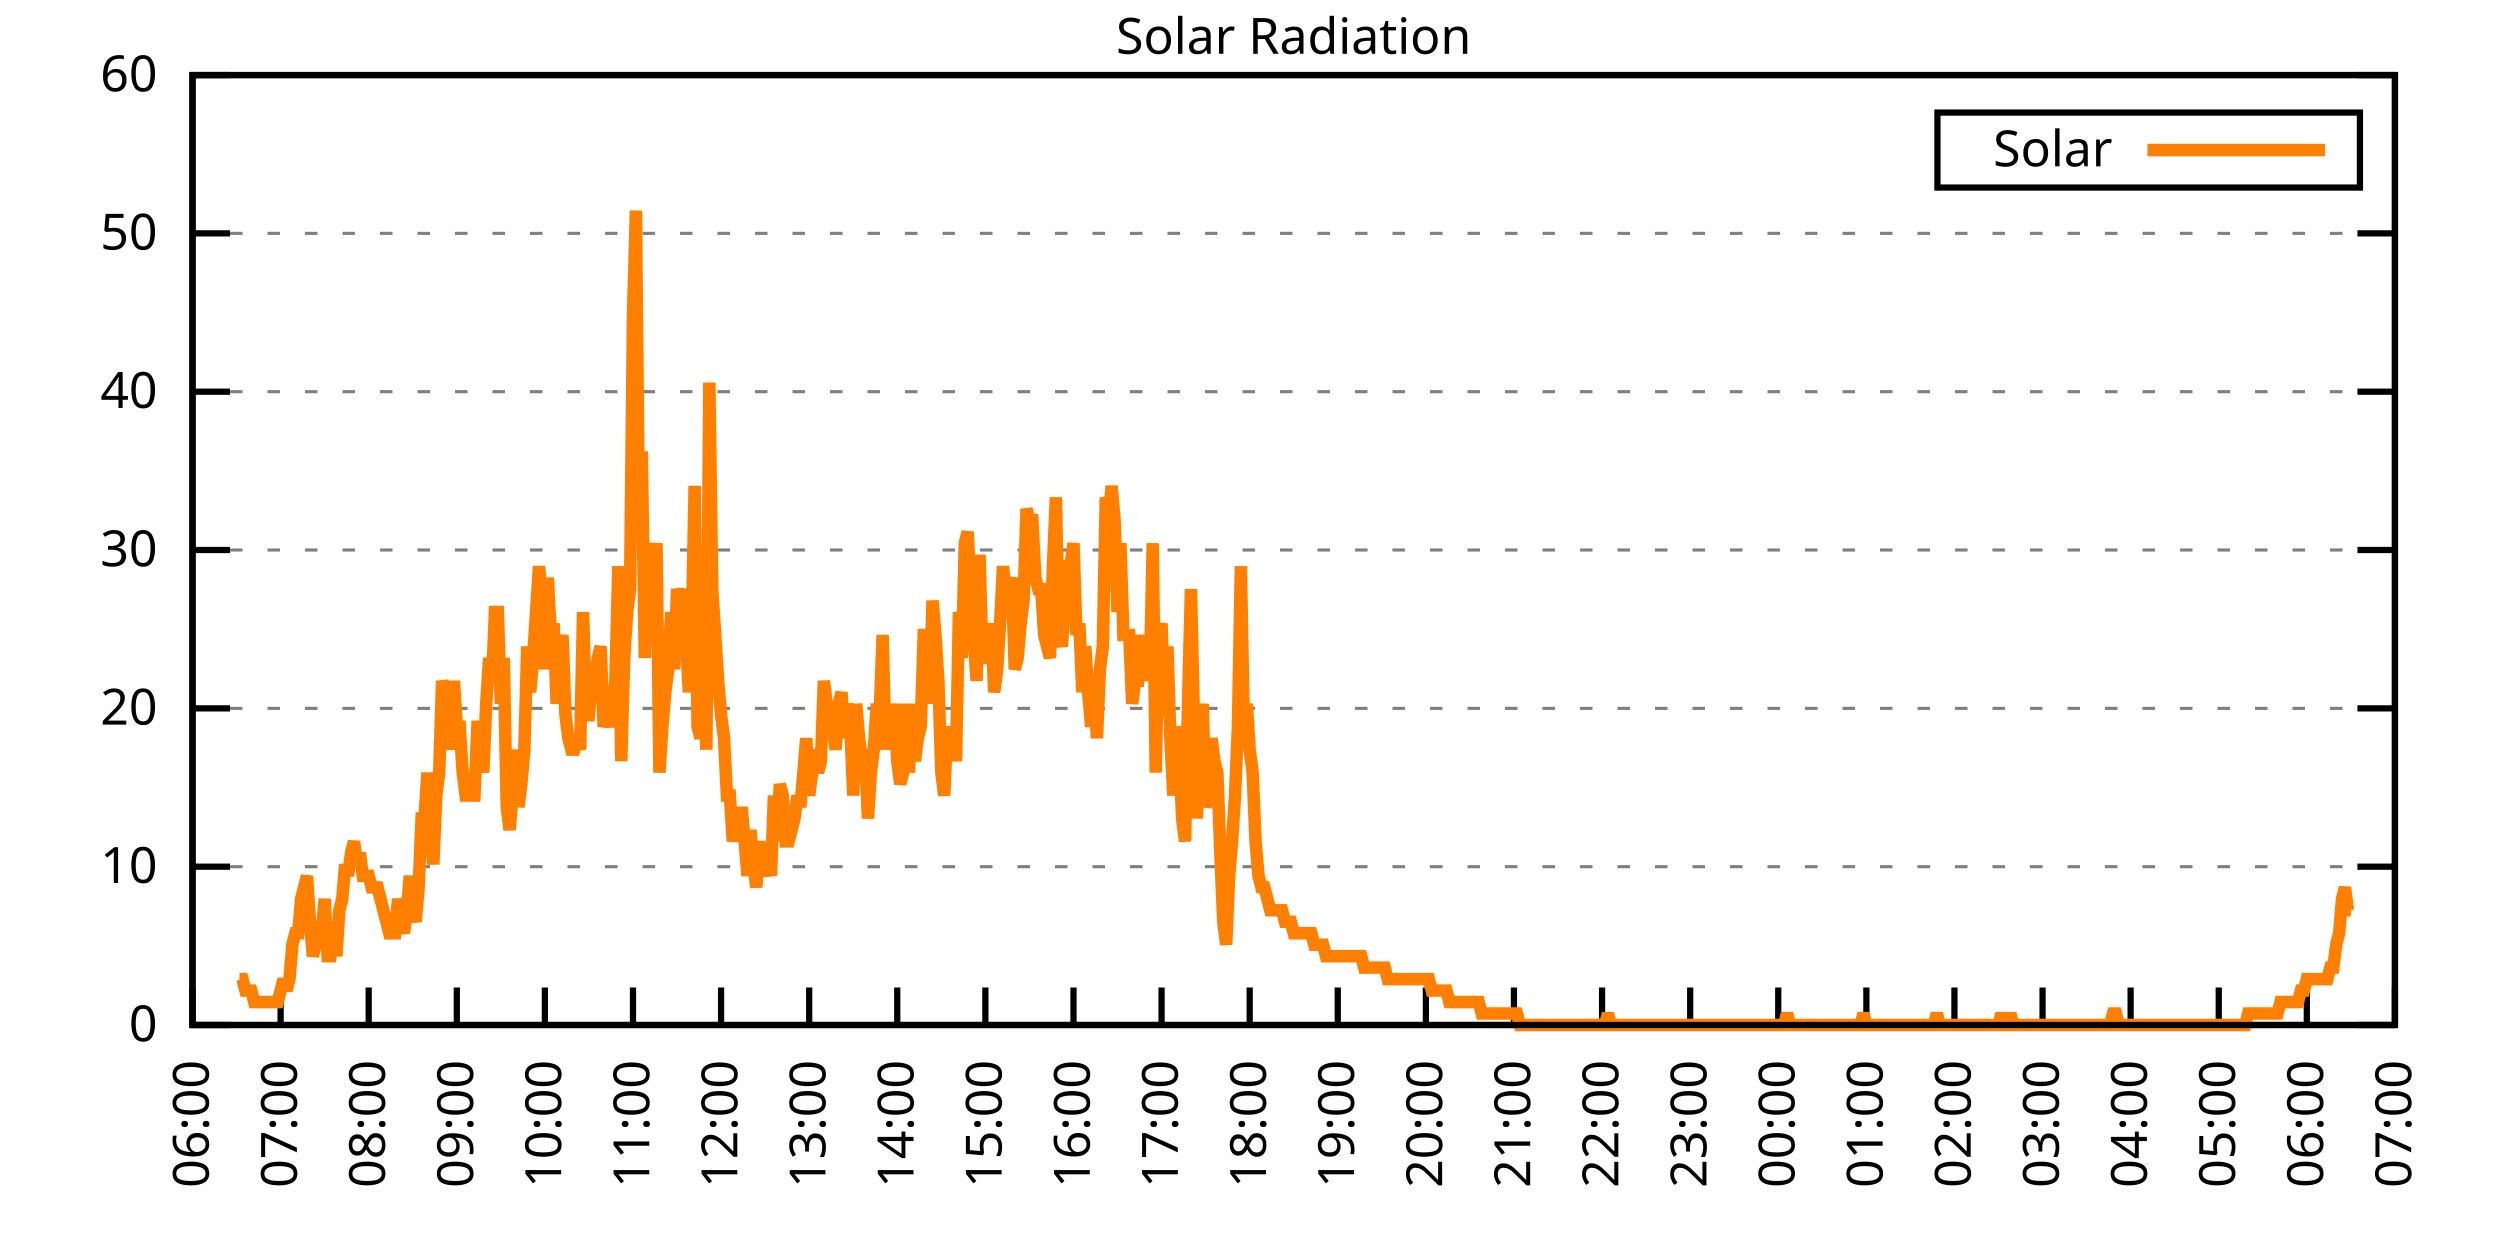
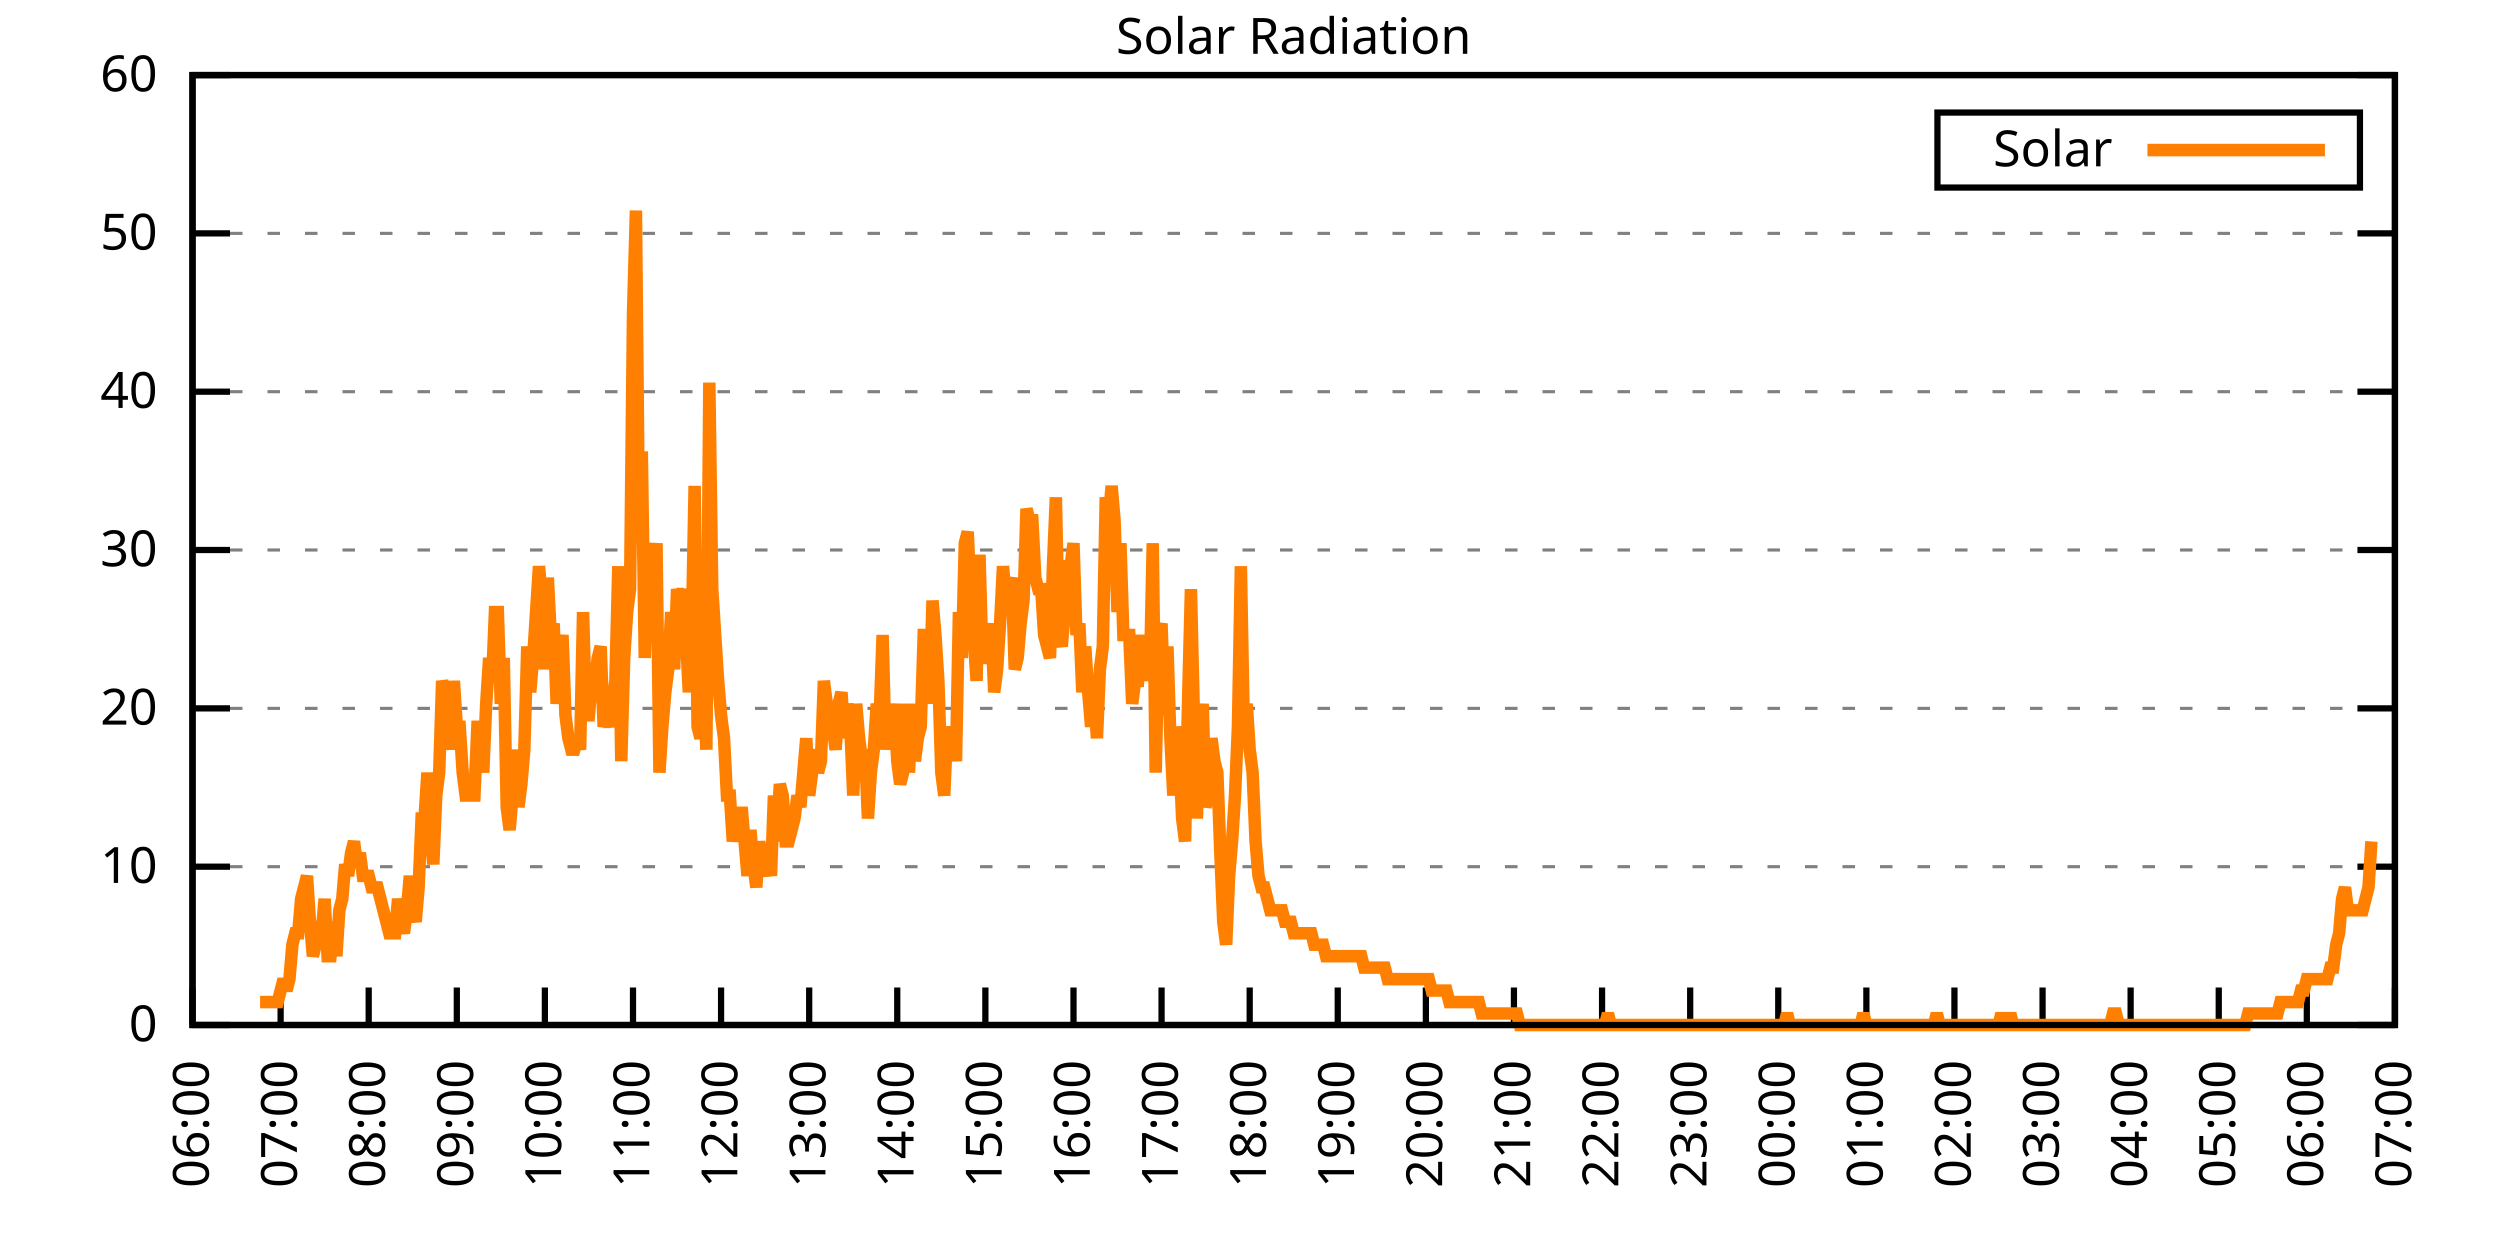
<svg xmlns="http://www.w3.org/2000/svg" xmlns:xlink="http://www.w3.org/1999/xlink" width="400" height="200" viewBox="0 0 400 200">
  <g id="gnuplot_canvas">
    <rect x="0" y="0" width="400" height="200" fill="none" />
    <defs>
      <circle id="gpDot" r="0.5" stroke-width="0.5" stroke="currentColor" />
      <path id="gpPt0" stroke-width="0.333" stroke="currentColor" d="M-1,0 h2 M0,-1 v2" />
      <path id="gpPt1" stroke-width="0.333" stroke="currentColor" d="M-1,-1 L1,1 M1,-1 L-1,1" />
      <path id="gpPt2" stroke-width="0.333" stroke="currentColor" d="M-1,0 L1,0 M0,-1 L0,1 M-1,-1 L1,1 M-1,1 L1,-1" />
      <rect id="gpPt3" stroke-width="0.333" stroke="currentColor" x="-1" y="-1" width="2" height="2" />
      <rect id="gpPt4" stroke-width="0.333" stroke="currentColor" fill="currentColor" x="-1" y="-1" width="2" height="2" />
      <circle id="gpPt5" stroke-width="0.333" stroke="currentColor" cx="0" cy="0" r="1" />
      <use xlink:href="#gpPt5" id="gpPt6" fill="currentColor" stroke="none" />
      <path id="gpPt7" stroke-width="0.333" stroke="currentColor" d="M0,-1.33 L-1.33,0.67 L1.33,0.67 z" />
      <use xlink:href="#gpPt7" id="gpPt8" fill="currentColor" stroke="none" />
      <use xlink:href="#gpPt7" id="gpPt9" stroke="currentColor" transform="rotate(180)" />
      <use xlink:href="#gpPt9" id="gpPt10" fill="currentColor" stroke="none" />
      <use xlink:href="#gpPt3" id="gpPt11" stroke="currentColor" transform="rotate(45)" />
      <use xlink:href="#gpPt11" id="gpPt12" fill="currentColor" stroke="none" />
      <path id="gpPt13" stroke-width="0.333" stroke="currentColor" d="M0,1.330 L1.265,0.411 L0.782,-1.067 L-0.782,-1.076 L-1.265,0.411 z" />
      <use xlink:href="#gpPt13" id="gpPt14" fill="currentColor" stroke="none" />
      <filter id="textbox" filterUnits="objectBoundingBox" x="0" y="0" height="1" width="1">
        <feFlood flood-color="white" flood-opacity="1" result="bgnd" />
        <feComposite in="SourceGraphic" in2="bgnd" operator="atop" />
      </filter>
      <filter id="greybox" filterUnits="objectBoundingBox" x="0" y="0" height="1" width="1">
        <feFlood flood-color="lightgrey" flood-opacity="1" result="grey" />
        <feComposite in="SourceGraphic" in2="grey" operator="atop" />
      </filter>
    </defs>
    <g fill="none" color="white" stroke="currentColor" stroke-width="1.00" stroke-linecap="butt" stroke-linejoin="miter">
</g>
    <g fill="none" color="black" stroke="currentColor" stroke-width="1.00" stroke-linecap="butt" stroke-linejoin="miter">
      <g stroke="none" shape-rendering="crispEdges">
        <polygon fill="rgb(255, 255, 255)" points="30.80,164.00 383.18,164.00 383.18,12.02 30.80,12.02 " />
      </g>
    </g>
    <g fill="none" color="black" stroke="currentColor" stroke-width="1.00" stroke-linecap="butt" stroke-linejoin="miter">
</g>
    <g fill="none" color="black" stroke="black" stroke-width="0.50" stroke-linecap="butt" stroke-linejoin="miter">
</g>
    <g fill="none" color="gray" stroke="currentColor" stroke-width="0.50" stroke-linecap="butt" stroke-linejoin="miter">
      <path stroke="gray" stroke-dasharray="2,4" class="gridline" d="M30.80,164.00 L383.19,164.00  " />
    </g>
    <g fill="none" color="gray" stroke="gray" stroke-width="1.00" stroke-linecap="butt" stroke-linejoin="miter">
</g>
    <g fill="none" color="black" stroke="currentColor" stroke-width="1.00" stroke-linecap="butt" stroke-linejoin="miter">
      <path stroke="black" d="M30.80,164.00 L36.80,164.00 M383.19,164.00 L377.19,164.00  " />
      <g transform="translate(25.20,166.60)" stroke="none" fill="black" font-family="Sans" font-size="8.00" text-anchor="end">
        <text>
          <tspan font-family="Sans"> 0</tspan>
        </text>
      </g>
    </g>
    <g fill="none" color="black" stroke="currentColor" stroke-width="1.00" stroke-linecap="butt" stroke-linejoin="miter">
</g>
    <g fill="none" color="black" stroke="black" stroke-width="0.50" stroke-linecap="butt" stroke-linejoin="miter">
</g>
    <g fill="none" color="gray" stroke="currentColor" stroke-width="0.50" stroke-linecap="butt" stroke-linejoin="miter">
      <path stroke="gray" stroke-dasharray="2,4" class="gridline" d="M30.80,138.67 L383.19,138.67  " />
    </g>
    <g fill="none" color="gray" stroke="gray" stroke-width="1.00" stroke-linecap="butt" stroke-linejoin="miter">
</g>
    <g fill="none" color="black" stroke="currentColor" stroke-width="1.00" stroke-linecap="butt" stroke-linejoin="miter">
      <path stroke="black" d="M30.80,138.67 L36.80,138.67 M383.19,138.67 L377.19,138.67  " />
      <g transform="translate(25.20,141.27)" stroke="none" fill="black" font-family="Sans" font-size="8.00" text-anchor="end">
        <text>
          <tspan font-family="Sans"> 10</tspan>
        </text>
      </g>
    </g>
    <g fill="none" color="black" stroke="currentColor" stroke-width="1.00" stroke-linecap="butt" stroke-linejoin="miter">
</g>
    <g fill="none" color="black" stroke="black" stroke-width="0.50" stroke-linecap="butt" stroke-linejoin="miter">
</g>
    <g fill="none" color="gray" stroke="currentColor" stroke-width="0.50" stroke-linecap="butt" stroke-linejoin="miter">
      <path stroke="gray" stroke-dasharray="2,4" class="gridline" d="M30.80,113.34 L383.19,113.34  " />
    </g>
    <g fill="none" color="gray" stroke="gray" stroke-width="1.00" stroke-linecap="butt" stroke-linejoin="miter">
</g>
    <g fill="none" color="black" stroke="currentColor" stroke-width="1.00" stroke-linecap="butt" stroke-linejoin="miter">
      <path stroke="black" d="M30.80,113.34 L36.80,113.34 M383.19,113.34 L377.19,113.34  " />
      <g transform="translate(25.20,115.94)" stroke="none" fill="black" font-family="Sans" font-size="8.00" text-anchor="end">
        <text>
          <tspan font-family="Sans"> 20</tspan>
        </text>
      </g>
    </g>
    <g fill="none" color="black" stroke="currentColor" stroke-width="1.00" stroke-linecap="butt" stroke-linejoin="miter">
</g>
    <g fill="none" color="black" stroke="black" stroke-width="0.50" stroke-linecap="butt" stroke-linejoin="miter">
</g>
    <g fill="none" color="gray" stroke="currentColor" stroke-width="0.50" stroke-linecap="butt" stroke-linejoin="miter">
      <path stroke="gray" stroke-dasharray="2,4" class="gridline" d="M30.80,88.00 L383.19,88.00  " />
    </g>
    <g fill="none" color="gray" stroke="gray" stroke-width="1.00" stroke-linecap="butt" stroke-linejoin="miter">
</g>
    <g fill="none" color="black" stroke="currentColor" stroke-width="1.00" stroke-linecap="butt" stroke-linejoin="miter">
      <path stroke="black" d="M30.80,88.00 L36.80,88.00 M383.19,88.00 L377.19,88.00  " />
      <g transform="translate(25.20,90.60)" stroke="none" fill="black" font-family="Sans" font-size="8.00" text-anchor="end">
        <text>
          <tspan font-family="Sans"> 30</tspan>
        </text>
      </g>
    </g>
    <g fill="none" color="black" stroke="currentColor" stroke-width="1.00" stroke-linecap="butt" stroke-linejoin="miter">
</g>
    <g fill="none" color="black" stroke="black" stroke-width="0.50" stroke-linecap="butt" stroke-linejoin="miter">
</g>
    <g fill="none" color="gray" stroke="currentColor" stroke-width="0.50" stroke-linecap="butt" stroke-linejoin="miter">
      <path stroke="gray" stroke-dasharray="2,4" class="gridline" d="M30.80,62.67 L383.19,62.67  " />
    </g>
    <g fill="none" color="gray" stroke="gray" stroke-width="1.00" stroke-linecap="butt" stroke-linejoin="miter">
</g>
    <g fill="none" color="black" stroke="currentColor" stroke-width="1.00" stroke-linecap="butt" stroke-linejoin="miter">
      <path stroke="black" d="M30.80,62.67 L36.80,62.67 M383.19,62.67 L377.19,62.67  " />
      <g transform="translate(25.20,65.27)" stroke="none" fill="black" font-family="Sans" font-size="8.00" text-anchor="end">
        <text>
          <tspan font-family="Sans"> 40</tspan>
        </text>
      </g>
    </g>
    <g fill="none" color="black" stroke="currentColor" stroke-width="1.00" stroke-linecap="butt" stroke-linejoin="miter">
</g>
    <g fill="none" color="black" stroke="black" stroke-width="0.50" stroke-linecap="butt" stroke-linejoin="miter">
</g>
    <g fill="none" color="gray" stroke="currentColor" stroke-width="0.50" stroke-linecap="butt" stroke-linejoin="miter">
      <path stroke="gray" stroke-dasharray="2,4" class="gridline" d="M30.80,37.34 L383.19,37.34  " />
    </g>
    <g fill="none" color="gray" stroke="gray" stroke-width="1.00" stroke-linecap="butt" stroke-linejoin="miter">
</g>
    <g fill="none" color="black" stroke="currentColor" stroke-width="1.00" stroke-linecap="butt" stroke-linejoin="miter">
      <path stroke="black" d="M30.80,37.34 L36.80,37.34 M383.19,37.34 L377.19,37.34  " />
      <g transform="translate(25.20,39.94)" stroke="none" fill="black" font-family="Sans" font-size="8.00" text-anchor="end">
        <text>
          <tspan font-family="Sans"> 50</tspan>
        </text>
      </g>
    </g>
    <g fill="none" color="black" stroke="currentColor" stroke-width="1.00" stroke-linecap="butt" stroke-linejoin="miter">
</g>
    <g fill="none" color="black" stroke="black" stroke-width="0.50" stroke-linecap="butt" stroke-linejoin="miter">
</g>
    <g fill="none" color="gray" stroke="currentColor" stroke-width="0.50" stroke-linecap="butt" stroke-linejoin="miter">
      <path stroke="gray" stroke-dasharray="2,4" class="gridline" d="M30.80,12.01 L383.19,12.01  " />
    </g>
    <g fill="none" color="gray" stroke="gray" stroke-width="1.00" stroke-linecap="butt" stroke-linejoin="miter">
</g>
    <g fill="none" color="black" stroke="currentColor" stroke-width="1.00" stroke-linecap="butt" stroke-linejoin="miter">
      <path stroke="black" d="M30.80,12.01 L36.80,12.01 M383.19,12.01 L377.19,12.01  " />
      <g transform="translate(25.20,14.61)" stroke="none" fill="black" font-family="Sans" font-size="8.00" text-anchor="end">
        <text>
          <tspan font-family="Sans"> 60</tspan>
        </text>
      </g>
    </g>
    <g fill="none" color="black" stroke="currentColor" stroke-width="1.00" stroke-linecap="butt" stroke-linejoin="miter">
      <path stroke="black" d="M30.80,164.00 L30.80,158.00  " />
      <g transform="translate(33.40,169.60) rotate(270.00)" stroke="none" fill="black" font-family="Sans" font-size="8.00" text-anchor="end">
        <text>
          <tspan font-family="Sans">06:00</tspan>
        </text>
      </g>
    </g>
    <g fill="none" color="black" stroke="currentColor" stroke-width="1.00" stroke-linecap="butt" stroke-linejoin="miter">
      <path stroke="black" d="M44.90,164.00 L44.90,158.00  " />
      <g transform="translate(47.50,169.60) rotate(270.00)" stroke="none" fill="black" font-family="Sans" font-size="8.00" text-anchor="end">
        <text>
          <tspan font-family="Sans">07:00</tspan>
        </text>
      </g>
    </g>
    <g fill="none" color="black" stroke="currentColor" stroke-width="1.00" stroke-linecap="butt" stroke-linejoin="miter">
      <path stroke="black" d="M58.99,164.00 L58.99,158.00  " />
      <g transform="translate(61.59,169.60) rotate(270.00)" stroke="none" fill="black" font-family="Sans" font-size="8.00" text-anchor="end">
        <text>
          <tspan font-family="Sans">08:00</tspan>
        </text>
      </g>
    </g>
    <g fill="none" color="black" stroke="currentColor" stroke-width="1.00" stroke-linecap="butt" stroke-linejoin="miter">
      <path stroke="black" d="M73.09,164.00 L73.09,158.00  " />
      <g transform="translate(75.69,169.60) rotate(270.00)" stroke="none" fill="black" font-family="Sans" font-size="8.00" text-anchor="end">
        <text>
          <tspan font-family="Sans">09:00</tspan>
        </text>
      </g>
    </g>
    <g fill="none" color="black" stroke="currentColor" stroke-width="1.00" stroke-linecap="butt" stroke-linejoin="miter">
      <path stroke="black" d="M87.18,164.00 L87.18,158.00  " />
      <g transform="translate(89.78,169.60) rotate(270.00)" stroke="none" fill="black" font-family="Sans" font-size="8.00" text-anchor="end">
        <text>
          <tspan font-family="Sans">10:00</tspan>
        </text>
      </g>
    </g>
    <g fill="none" color="black" stroke="currentColor" stroke-width="1.00" stroke-linecap="butt" stroke-linejoin="miter">
      <path stroke="black" d="M101.28,164.00 L101.28,158.00  " />
      <g transform="translate(103.88,169.60) rotate(270.00)" stroke="none" fill="black" font-family="Sans" font-size="8.00" text-anchor="end">
        <text>
          <tspan font-family="Sans">11:00</tspan>
        </text>
      </g>
    </g>
    <g fill="none" color="black" stroke="currentColor" stroke-width="1.00" stroke-linecap="butt" stroke-linejoin="miter">
      <path stroke="black" d="M115.37,164.00 L115.37,158.00  " />
      <g transform="translate(117.97,169.60) rotate(270.00)" stroke="none" fill="black" font-family="Sans" font-size="8.00" text-anchor="end">
        <text>
          <tspan font-family="Sans">12:00</tspan>
        </text>
      </g>
    </g>
    <g fill="none" color="black" stroke="currentColor" stroke-width="1.00" stroke-linecap="butt" stroke-linejoin="miter">
      <path stroke="black" d="M129.47,164.00 L129.47,158.00  " />
      <g transform="translate(132.07,169.60) rotate(270.00)" stroke="none" fill="black" font-family="Sans" font-size="8.00" text-anchor="end">
        <text>
          <tspan font-family="Sans">13:00</tspan>
        </text>
      </g>
    </g>
    <g fill="none" color="black" stroke="currentColor" stroke-width="1.00" stroke-linecap="butt" stroke-linejoin="miter">
      <path stroke="black" d="M143.56,164.00 L143.56,158.00  " />
      <g transform="translate(146.16,169.60) rotate(270.00)" stroke="none" fill="black" font-family="Sans" font-size="8.00" text-anchor="end">
        <text>
          <tspan font-family="Sans">14:00</tspan>
        </text>
      </g>
    </g>
    <g fill="none" color="black" stroke="currentColor" stroke-width="1.00" stroke-linecap="butt" stroke-linejoin="miter">
      <path stroke="black" d="M157.66,164.00 L157.66,158.00  " />
      <g transform="translate(160.26,169.60) rotate(270.00)" stroke="none" fill="black" font-family="Sans" font-size="8.00" text-anchor="end">
        <text>
          <tspan font-family="Sans">15:00</tspan>
        </text>
      </g>
    </g>
    <g fill="none" color="black" stroke="currentColor" stroke-width="1.00" stroke-linecap="butt" stroke-linejoin="miter">
      <path stroke="black" d="M171.76,164.00 L171.76,158.00  " />
      <g transform="translate(174.36,169.60) rotate(270.00)" stroke="none" fill="black" font-family="Sans" font-size="8.00" text-anchor="end">
        <text>
          <tspan font-family="Sans">16:00</tspan>
        </text>
      </g>
    </g>
    <g fill="none" color="black" stroke="currentColor" stroke-width="1.00" stroke-linecap="butt" stroke-linejoin="miter">
      <path stroke="black" d="M185.85,164.00 L185.85,158.00  " />
      <g transform="translate(188.45,169.60) rotate(270.00)" stroke="none" fill="black" font-family="Sans" font-size="8.00" text-anchor="end">
        <text>
          <tspan font-family="Sans">17:00</tspan>
        </text>
      </g>
    </g>
    <g fill="none" color="black" stroke="currentColor" stroke-width="1.00" stroke-linecap="butt" stroke-linejoin="miter">
      <path stroke="black" d="M199.95,164.00 L199.95,158.00  " />
      <g transform="translate(202.55,169.60) rotate(270.00)" stroke="none" fill="black" font-family="Sans" font-size="8.00" text-anchor="end">
        <text>
          <tspan font-family="Sans">18:00</tspan>
        </text>
      </g>
    </g>
    <g fill="none" color="black" stroke="currentColor" stroke-width="1.00" stroke-linecap="butt" stroke-linejoin="miter">
      <path stroke="black" d="M214.04,164.00 L214.04,158.00  " />
      <g transform="translate(216.64,169.60) rotate(270.00)" stroke="none" fill="black" font-family="Sans" font-size="8.00" text-anchor="end">
        <text>
          <tspan font-family="Sans">19:00</tspan>
        </text>
      </g>
    </g>
    <g fill="none" color="black" stroke="currentColor" stroke-width="1.00" stroke-linecap="butt" stroke-linejoin="miter">
      <path stroke="black" d="M228.14,164.00 L228.14,158.00  " />
      <g transform="translate(230.74,169.60) rotate(270.00)" stroke="none" fill="black" font-family="Sans" font-size="8.00" text-anchor="end">
        <text>
          <tspan font-family="Sans">20:00</tspan>
        </text>
      </g>
    </g>
    <g fill="none" color="black" stroke="currentColor" stroke-width="1.00" stroke-linecap="butt" stroke-linejoin="miter">
      <path stroke="black" d="M242.23,164.00 L242.23,158.00  " />
      <g transform="translate(244.83,169.60) rotate(270.00)" stroke="none" fill="black" font-family="Sans" font-size="8.00" text-anchor="end">
        <text>
          <tspan font-family="Sans">21:00</tspan>
        </text>
      </g>
    </g>
    <g fill="none" color="black" stroke="currentColor" stroke-width="1.00" stroke-linecap="butt" stroke-linejoin="miter">
      <path stroke="black" d="M256.33,164.00 L256.33,158.00  " />
      <g transform="translate(258.93,169.60) rotate(270.00)" stroke="none" fill="black" font-family="Sans" font-size="8.00" text-anchor="end">
        <text>
          <tspan font-family="Sans">22:00</tspan>
        </text>
      </g>
    </g>
    <g fill="none" color="black" stroke="currentColor" stroke-width="1.00" stroke-linecap="butt" stroke-linejoin="miter">
      <path stroke="black" d="M270.43,164.00 L270.43,158.00  " />
      <g transform="translate(273.03,169.60) rotate(270.00)" stroke="none" fill="black" font-family="Sans" font-size="8.00" text-anchor="end">
        <text>
          <tspan font-family="Sans">23:00</tspan>
        </text>
      </g>
    </g>
    <g fill="none" color="black" stroke="currentColor" stroke-width="1.00" stroke-linecap="butt" stroke-linejoin="miter">
      <path stroke="black" d="M284.52,164.00 L284.52,158.00  " />
      <g transform="translate(287.12,169.60) rotate(270.00)" stroke="none" fill="black" font-family="Sans" font-size="8.00" text-anchor="end">
        <text>
          <tspan font-family="Sans">00:00</tspan>
        </text>
      </g>
    </g>
    <g fill="none" color="black" stroke="currentColor" stroke-width="1.00" stroke-linecap="butt" stroke-linejoin="miter">
      <path stroke="black" d="M298.62,164.00 L298.62,158.00  " />
      <g transform="translate(301.22,169.60) rotate(270.00)" stroke="none" fill="black" font-family="Sans" font-size="8.00" text-anchor="end">
        <text>
          <tspan font-family="Sans">01:00</tspan>
        </text>
      </g>
    </g>
    <g fill="none" color="black" stroke="currentColor" stroke-width="1.00" stroke-linecap="butt" stroke-linejoin="miter">
      <path stroke="black" d="M312.71,164.00 L312.71,158.00  " />
      <g transform="translate(315.31,169.60) rotate(270.00)" stroke="none" fill="black" font-family="Sans" font-size="8.00" text-anchor="end">
        <text>
          <tspan font-family="Sans">02:00</tspan>
        </text>
      </g>
    </g>
    <g fill="none" color="black" stroke="currentColor" stroke-width="1.00" stroke-linecap="butt" stroke-linejoin="miter">
      <path stroke="black" d="M326.81,164.00 L326.81,158.00  " />
      <g transform="translate(329.41,169.60) rotate(270.00)" stroke="none" fill="black" font-family="Sans" font-size="8.00" text-anchor="end">
        <text>
          <tspan font-family="Sans">03:00</tspan>
        </text>
      </g>
    </g>
    <g fill="none" color="black" stroke="currentColor" stroke-width="1.00" stroke-linecap="butt" stroke-linejoin="miter">
      <path stroke="black" d="M340.90,164.00 L340.90,158.00  " />
      <g transform="translate(343.50,169.60) rotate(270.00)" stroke="none" fill="black" font-family="Sans" font-size="8.00" text-anchor="end">
        <text>
          <tspan font-family="Sans">04:00</tspan>
        </text>
      </g>
    </g>
    <g fill="none" color="black" stroke="currentColor" stroke-width="1.00" stroke-linecap="butt" stroke-linejoin="miter">
      <path stroke="black" d="M355.00,164.00 L355.00,158.00  " />
      <g transform="translate(357.60,169.60) rotate(270.00)" stroke="none" fill="black" font-family="Sans" font-size="8.00" text-anchor="end">
        <text>
          <tspan font-family="Sans">05:00</tspan>
        </text>
      </g>
    </g>
    <g fill="none" color="black" stroke="currentColor" stroke-width="1.00" stroke-linecap="butt" stroke-linejoin="miter">
      <path stroke="black" d="M369.09,164.00 L369.09,158.00  " />
      <g transform="translate(371.69,169.60) rotate(270.00)" stroke="none" fill="black" font-family="Sans" font-size="8.00" text-anchor="end">
        <text>
          <tspan font-family="Sans">06:00</tspan>
        </text>
      </g>
    </g>
    <g fill="none" color="black" stroke="currentColor" stroke-width="1.00" stroke-linecap="butt" stroke-linejoin="miter">
      <path stroke="black" d="M383.19,164.00 L383.19,158.00  " />
      <g transform="translate(385.79,169.60) rotate(270.00)" stroke="none" fill="black" font-family="Sans" font-size="8.00" text-anchor="end">
        <text>
          <tspan font-family="Sans">07:00</tspan>
        </text>
      </g>
    </g>
    <g fill="none" color="black" stroke="currentColor" stroke-width="1.00" stroke-linecap="butt" stroke-linejoin="miter">
</g>
    <g fill="none" color="black" stroke="currentColor" stroke-width="1.00" stroke-linecap="butt" stroke-linejoin="miter">
      <path stroke="black" d="M30.80,12.01 L30.80,164.00 L383.19,164.00 L383.19,12.01 L30.80,12.01 Z  " />
    </g>
    <g fill="none" color="black" stroke="currentColor" stroke-width="1.00" stroke-linecap="butt" stroke-linejoin="miter">
</g>
    <g fill="none" color="black" stroke="currentColor" stroke-width="1.00" stroke-linecap="butt" stroke-linejoin="miter">
      <path stroke="black" d="M309.99,30.01 L309.99,18.01 L377.59,18.01 L377.59,30.01 L309.99,30.01 Z  " />
    </g>
    <g id="Solar_Radiation_plot_1">
      <g fill="none" color="white" stroke="black" stroke-width="2.00" stroke-linecap="butt" stroke-linejoin="miter">
</g>
      <g fill="none" color="black" stroke="currentColor" stroke-width="2.00" stroke-linecap="butt" stroke-linejoin="miter">
        <g transform="translate(337.99,26.61)" stroke="none" fill="black" font-family="Sans" font-size="8.00" text-anchor="end">
          <text>
            <tspan font-family="Sans">Solar</tspan>
          </text>
        </g>
      </g>
      <g fill="none" color="black" stroke="currentColor" stroke-width="2.00" stroke-linecap="butt" stroke-linejoin="miter">
-         <path stroke="rgb(255, 127,   0)" d="M343.59,24.01 L371.99,24.01 M38.32,156.66 L38.79,156.66 L39.26,158.49 L39.73,158.49 L40.20,158.49 L40.67,160.33   L41.14,160.33 L41.61,160.33 L42.08,160.33 L42.55,160.33 L43.02,160.33 L43.49,160.33 L43.96,160.33 L44.43,160.33   L44.90,158.49 L45.37,156.66 L45.84,158.49 L46.31,156.66 L46.78,151.15 L47.24,149.32 L47.71,149.32 L48.18,143.81   L48.65,141.98 L49.12,140.14 L49.59,147.48 L50.06,152.99 L50.53,151.15 L51.00,147.48 L51.47,149.32 L51.94,143.81   L52.41,152.99 L52.88,152.99 L53.35,147.48 L53.82,152.99 L54.29,145.65 L54.76,143.81 L55.23,138.30 L55.70,140.14   L56.17,136.47 L56.64,134.63 L57.11,138.30 L57.58,136.47 L58.05,140.14 L58.52,140.14 L58.99,140.14 L59.46,141.98   L59.93,141.98 L60.40,141.98 L60.87,143.81 L61.34,145.65 L61.81,147.48 L62.28,149.32 L62.75,149.32 L63.22,149.32   L63.69,143.81 L64.16,147.48 L64.63,149.32 L65.10,145.65 L65.57,140.14 L66.04,145.65 L66.51,147.48 L66.98,141.98   L67.45,130.96 L67.92,130.96 L68.39,123.62 L68.86,132.80 L69.33,138.30 L69.80,127.29 L70.27,123.62 L70.74,108.94   L71.21,110.77 L71.68,112.61 L72.15,119.95 L72.62,108.94 L73.09,116.28 L73.56,116.28 L74.03,123.62 L74.50,127.29   L74.97,127.29 L75.44,127.29 L75.91,127.29 L76.38,116.28 L76.85,116.28 L77.32,123.62 L77.79,112.61 L78.26,105.27   L78.73,108.94 L79.19,97.93 L79.66,97.93 L80.13,112.61 L80.60,105.27 L81.07,129.13 L81.54,132.80 L82.01,127.29   L82.48,119.95 L82.95,129.13 L83.42,125.46 L83.89,119.95 L84.36,103.43 L84.83,110.77 L85.30,105.27 L85.77,97.93   L86.24,90.59 L86.71,96.09 L87.18,107.10 L87.65,92.42 L88.12,101.60 L88.59,99.76 L89.06,112.61 L89.53,105.27   L90.00,101.60 L90.47,114.44 L90.94,118.12 L91.41,119.95 L91.88,119.95 L92.35,118.12 L92.82,119.95 L93.29,97.93   L93.76,114.44 L94.23,114.44 L94.70,108.94 L95.17,108.94 L95.64,105.27 L96.11,103.43 L96.58,116.28 L97.05,114.44   L97.52,116.28 L97.99,112.61 L98.46,108.94 L98.93,90.59 L99.40,121.79 L99.87,105.27 L100.34,97.93 L100.81,94.26   L101.28,50.21 L101.75,33.69 L102.22,83.24 L102.69,72.23 L103.16,105.27 L103.63,90.59 L104.10,86.91 L104.57,96.09   L105.04,86.91 L105.51,123.62 L105.98,116.28 L106.45,110.77 L106.92,107.10 L107.39,97.93 L107.86,107.10 L108.33,94.26   L108.80,96.09 L109.27,94.26 L109.74,101.60 L110.21,110.77 L110.68,101.60 L111.14,77.74 L111.61,116.28 L112.08,118.12   L112.55,108.94 L113.02,119.95 L113.49,61.22 L113.96,94.26 L114.43,101.60 L114.90,108.94 L115.37,114.44 L115.84,118.12   L116.31,127.29 L116.78,127.29 L117.25,134.63 L117.72,130.96 L118.19,134.63 L118.66,129.13 L119.13,134.63 L119.60,140.14   L120.07,132.80 L120.54,138.30 L121.01,141.98 L121.48,134.63 L121.95,138.30 L122.42,140.14 L122.89,136.47 L123.36,140.14   L123.83,127.29 L124.30,134.63 L124.77,125.46 L125.24,127.29 L125.71,134.63 L126.18,134.63 L126.65,132.80 L127.12,130.96   L127.59,127.29 L128.06,129.13 L128.53,123.62 L129.00,118.12 L129.47,127.29 L129.94,123.62 L130.41,119.95 L130.88,123.62   L131.35,121.79 L131.82,108.94 L132.29,112.61 L132.76,114.44 L133.23,116.28 L133.70,119.95 L134.17,112.61 L134.64,110.77   L135.11,118.12 L135.58,112.61 L136.05,116.28 L136.52,127.29 L136.99,112.61 L137.46,118.12 L137.93,121.79 L138.40,119.95   L138.87,130.96 L139.34,123.62 L139.81,119.95 L140.28,112.61 L140.75,114.44 L141.22,101.60 L141.69,119.95 L142.16,112.61   L142.63,118.12 L143.09,112.61 L143.56,121.79 L144.03,125.46 L144.50,123.62 L144.97,112.61 L145.44,123.62 L145.91,112.61   L146.38,121.79 L146.85,118.12 L147.32,116.28 L147.79,101.60 L148.26,101.60 L148.73,112.61 L149.20,96.09 L149.67,101.60   L150.14,108.94 L150.61,123.62 L151.08,127.29 L151.55,116.28 L152.02,119.95 L152.49,116.28 L152.96,121.79 L153.43,97.93   L153.90,105.27 L154.37,86.91 L154.84,85.08 L155.31,96.09 L155.78,101.60 L156.25,108.94 L156.72,88.75 L157.19,105.27   L157.66,105.27 L158.13,103.43 L158.60,99.76 L159.07,110.77 L159.54,107.10 L160.01,99.76 L160.48,90.59 L160.95,96.09   L161.42,94.26 L161.89,92.42 L162.36,107.10 L162.83,105.27 L163.30,99.76 L163.77,96.09 L164.24,81.41 L164.71,83.24   L165.18,83.24 L165.65,92.42 L166.12,94.26 L166.59,94.26 L167.06,101.60 L167.53,103.43 L168.00,105.27 L168.47,90.59   L168.94,79.57 L169.41,101.60 L169.88,103.43 L170.35,97.93 L170.82,90.59 L171.29,90.59 L171.76,86.91 L172.23,101.60   L172.70,99.76 L173.17,110.77 L173.64,103.43 L174.11,110.77 L174.58,116.28 L175.04,110.77 L175.51,118.12 L175.98,107.10   L176.45,103.43 L176.92,79.57 L177.39,83.24 L177.86,77.74 L178.33,83.24 L178.80,97.93 L179.27,86.91 L179.74,101.60   L180.21,101.60 L180.68,101.60 L181.15,112.61 L181.62,108.94 L182.09,108.94 L182.56,101.60 L183.03,107.10 L183.50,103.43   L183.97,108.94 L184.44,86.91 L184.91,123.62 L185.38,101.60 L185.85,99.76 L186.32,114.44 L186.79,103.43 L187.26,118.12   L187.73,127.29 L188.20,116.28 L188.67,119.95 L189.14,130.96 L189.61,134.63 L190.08,112.61 L190.55,94.26 L191.02,114.44   L191.49,130.96 L191.96,118.12 L192.43,112.61 L192.90,129.13 L193.37,127.29 L193.84,118.12 L194.31,121.79 L194.78,123.62   L195.25,136.47 L195.72,147.48 L196.19,151.15 L196.66,140.14 L197.13,134.63 L197.60,127.29 L198.07,116.28 L198.54,90.59   L199.01,116.28 L199.48,112.61 L199.95,119.95 L200.42,123.62 L200.89,134.63 L201.36,140.14 L201.83,141.98 L202.30,141.98   L202.77,143.81 L203.24,145.65 L203.71,145.65 L204.18,145.65 L204.65,145.65 L205.12,145.65 L205.59,147.48 L206.06,147.48   L206.53,147.48 L207.00,149.32 L207.46,149.32 L207.93,149.32 L208.40,149.32 L208.87,149.32 L209.34,149.32 L209.81,149.32   L210.28,151.15 L210.75,151.15 L211.22,151.15 L211.69,151.15 L212.16,152.99 L212.63,152.99 L213.10,152.99 L213.57,152.99   L214.04,152.99 L214.51,152.99 L214.98,152.99 L215.45,152.99 L215.92,152.99 L216.39,152.99 L216.86,152.99 L217.33,152.99   L217.80,152.99 L218.27,154.82 L218.74,154.82 L219.21,154.82 L219.68,154.82 L220.15,154.82 L220.62,154.82 L221.09,154.82   L221.56,154.82 L222.03,156.66 L222.50,156.66 L222.97,156.66 L223.44,156.66 L223.91,156.66 L224.38,156.66 L224.85,156.66   L225.32,156.66 L225.79,156.66 L226.26,156.66 L226.73,156.66 L227.20,156.66 L227.67,156.66 L228.14,156.66 L228.61,156.66   L229.08,158.49 L229.55,158.49 L230.02,158.49 L230.49,158.49 L230.96,158.49 L231.43,158.49 L231.90,160.33 L232.37,160.33   L232.84,160.33 L233.31,160.33 L233.78,160.33 L234.25,160.33 L234.72,160.33 L235.19,160.33 L235.66,160.33 L236.13,160.33   L236.60,160.33 L237.07,162.16 L237.54,162.16 L238.01,162.16 L238.48,162.16 L238.95,162.16 L239.41,162.16 L239.88,162.16   L240.35,162.16 L240.82,162.16 L241.29,162.16 L241.76,162.16 L242.23,162.16 L242.70,162.16 L243.17,164.00 L243.64,164.00   L244.11,164.00 L244.58,164.00 L245.05,164.00 L245.52,164.00 L245.99,164.00 L246.46,164.00 L246.93,164.00 L247.40,164.00   L247.87,164.00 L248.34,164.00 L248.81,164.00 L249.28,164.00 L249.75,164.00 L250.22,164.00 L250.69,164.00 L251.16,164.00   L251.63,164.00 L252.10,164.00 L252.57,164.00 L253.04,164.00 L253.51,164.00 L253.98,164.00 L254.45,164.00 L254.92,164.00   L255.39,164.00 L255.86,164.00 L256.33,164.00 L256.80,164.00 L257.27,162.16 L257.74,164.00 L258.21,164.00 L258.68,164.00   L259.15,164.00 L259.62,164.00 L260.09,164.00 L260.56,164.00 L261.03,164.00 L261.50,164.00 L261.97,164.00 L262.44,164.00   L262.91,164.00 L263.38,164.00 L263.85,164.00 L264.32,164.00 L264.79,164.00 L265.26,164.00 L265.73,164.00 L266.20,164.00   L266.67,164.00 L267.14,164.00 L267.61,164.00 L268.08,164.00 L268.55,164.00 L269.02,164.00 L269.49,164.00 L269.96,164.00   L270.43,164.00 L270.90,164.00 L271.36,164.00 L271.83,164.00 L272.30,164.00 L272.77,164.00 L273.24,164.00 L273.71,164.00   L274.18,164.00 L274.65,164.00 L275.12,164.00 L275.59,164.00 L276.06,164.00 L276.53,164.00 L277.00,164.00 L277.47,164.00   L277.94,164.00 L278.41,164.00 L278.88,164.00 L279.35,164.00 L279.82,164.00 L280.29,164.00 L280.76,164.00 L281.23,164.00   L281.70,164.00 L282.17,164.00 L282.64,164.00 L283.11,164.00 L283.58,164.00 L284.05,164.00 L284.52,164.00 L284.99,164.00   L285.46,164.00 L285.93,162.16 L286.40,164.00 L286.87,164.00 L287.34,164.00 L287.81,164.00 L288.28,164.00 L288.75,164.00   L289.22,164.00 L289.69,164.00 L290.16,164.00 L290.63,164.00 L291.10,164.00 L291.57,164.00 L292.04,164.00 L292.51,164.00   L292.98,164.00 L293.45,164.00 L293.92,164.00 L294.39,164.00 L294.86,164.00 L295.33,164.00 L295.80,164.00 L296.27,164.00   L296.74,164.00 L297.21,164.00 L297.68,164.00 L298.15,162.16 L298.62,164.00 L299.09,164.00 L299.56,164.00 L300.03,164.00   L300.50,164.00 L300.97,164.00 L301.44,164.00 L301.91,164.00 L302.38,164.00 L302.85,164.00 L303.31,164.00 L303.78,164.00   L304.25,164.00 L304.72,164.00 L305.19,164.00 L305.66,164.00 L306.13,164.00 L306.60,164.00 L307.07,164.00 L307.54,164.00   L308.01,164.00 L308.48,164.00 L308.95,164.00 L309.42,164.00 L309.89,162.16 L310.36,164.00 L310.83,164.00 L311.30,164.00   L311.77,164.00 L312.24,164.00 L312.71,164.00 L313.18,164.00 L313.65,164.00 L314.12,164.00 L314.59,164.00 L315.06,164.00   L315.53,164.00 L316.00,164.00 L316.47,164.00 L316.94,164.00 L317.41,164.00 L317.88,164.00 L318.35,164.00 L318.82,164.00   L319.29,164.00 L319.76,164.00 L320.23,162.16 L320.70,164.00 L321.17,164.00 L321.64,162.16 L322.11,164.00 L322.58,164.00   L323.05,164.00 L323.52,164.00 L323.99,164.00 L324.46,164.00 L324.93,164.00 L325.40,164.00 L325.87,164.00 L326.34,164.00   L326.81,164.00 L327.28,164.00 L327.75,164.00 L328.22,164.00 L328.69,164.00 L329.16,164.00 L329.63,164.00 L330.10,164.00   L330.57,164.00 L331.04,164.00 L331.51,164.00 L331.98,164.00 L332.45,164.00 L332.92,164.00 L333.39,164.00 L333.86,164.00   L334.33,164.00 L334.80,164.00 L335.26,164.00 L335.73,164.00 L336.20,164.00 L336.67,164.00 L337.14,164.00 L337.61,164.00   L338.08,162.16 L338.55,162.16 L339.02,164.00 L339.49,164.00 L339.96,164.00 L340.43,164.00 L340.90,164.00 L341.37,164.00   L341.84,164.00 L342.31,164.00 L342.78,164.00 L343.25,164.00 L343.72,164.00 L344.19,164.00 L344.66,164.00 L345.13,164.00   L345.60,164.00 L346.07,164.00 L346.54,164.00 L347.01,164.00 L347.48,164.00 L347.95,164.00 L348.42,164.00 L348.89,164.00   L349.36,164.00 L349.83,164.00 L350.30,164.00 L350.77,164.00 L351.24,164.00 L351.71,164.00 L352.18,164.00 L352.65,164.00   L353.12,164.00 L353.59,164.00 L354.06,164.00 L354.53,164.00 L355.00,164.00 L355.47,164.00 L355.94,164.00 L356.41,164.00   L356.88,164.00 L357.35,164.00 L357.82,164.00 L358.29,164.00 L358.76,164.00 L359.23,164.00 L359.70,162.16 L360.17,162.16   L360.64,162.16 L361.11,162.16 L361.58,162.16 L362.05,162.16 L362.52,162.16 L362.99,162.16 L363.46,162.16 L363.93,162.16   L364.40,162.16 L364.87,160.33 L365.34,160.33 L365.81,160.33 L366.28,160.33 L366.75,160.33 L367.21,160.33 L367.68,160.33   L368.15,158.49 L368.62,158.49 L369.09,156.66 L369.56,156.66 L370.03,156.66 L370.50,156.66 L370.97,156.66 L371.44,156.66   L371.91,156.66 L372.38,156.66 L372.85,154.82 L373.32,154.82 L373.79,151.15 L374.26,149.32 L374.73,143.81 L375.20,141.98   L375.67,145.65 L376.14,145.65  " />
+         <path stroke="rgb(255, 127,   0)" d="M343.59,24.01 L371.99,24.01 M41.61,160.33 L42.08,160.33 L42.55,160.33 L43.02,160.33 L43.49,160.33 L43.96,160.33   L44.43,160.33 L44.90,158.49 L45.37,156.66 L45.84,158.49 L46.31,156.66 L46.78,151.15 L47.24,149.32 L47.71,149.32   L48.18,143.81 L48.65,141.98 L49.12,140.14 L49.59,147.48 L50.06,152.99 L50.53,151.15 L51.00,147.48 L51.47,149.32   L51.94,143.81 L52.41,152.99 L52.88,152.99 L53.35,147.48 L53.82,152.99 L54.29,145.65 L54.76,143.81 L55.23,138.30   L55.70,140.14 L56.17,136.47 L56.64,134.63 L57.11,138.30 L57.58,136.47 L58.05,140.14 L58.52,140.14 L58.99,140.14   L59.46,141.98 L59.93,141.98 L60.40,141.98 L60.87,143.81 L61.34,145.65 L61.81,147.48 L62.28,149.32 L62.75,149.32   L63.22,149.32 L63.69,143.81 L64.16,147.48 L64.63,149.32 L65.10,145.65 L65.57,140.14 L66.04,145.65 L66.51,147.48   L66.98,141.98 L67.45,130.96 L67.92,130.96 L68.39,123.62 L68.86,132.80 L69.33,138.30 L69.80,127.29 L70.27,123.62   L70.74,108.94 L71.21,110.77 L71.68,112.61 L72.15,119.95 L72.62,108.94 L73.09,116.28 L73.56,116.28 L74.03,123.62   L74.50,127.29 L74.97,127.29 L75.44,127.29 L75.91,127.29 L76.38,116.28 L76.85,116.28 L77.32,123.62 L77.79,112.61   L78.26,105.27 L78.73,108.94 L79.19,97.93 L79.66,97.93 L80.13,112.61 L80.60,105.27 L81.07,129.13 L81.54,132.80   L82.01,127.29 L82.48,119.95 L82.95,129.13 L83.42,125.46 L83.89,119.95 L84.36,103.43 L84.83,110.77 L85.30,105.27   L85.77,97.93 L86.24,90.59 L86.71,96.09 L87.18,107.10 L87.65,92.42 L88.12,101.60 L88.59,99.76 L89.06,112.61   L89.53,105.27 L90.00,101.60 L90.47,114.44 L90.94,118.12 L91.41,119.95 L91.88,119.95 L92.35,118.12 L92.82,119.95   L93.29,97.93 L93.76,114.44 L94.23,114.44 L94.70,108.94 L95.17,108.94 L95.64,105.27 L96.11,103.43 L96.58,116.28   L97.05,114.44 L97.52,116.28 L97.99,112.61 L98.46,108.94 L98.93,90.59 L99.40,121.79 L99.87,105.27 L100.34,97.93   L100.81,94.26 L101.28,50.21 L101.75,33.69 L102.22,83.24 L102.69,72.23 L103.16,105.27 L103.63,90.59 L104.10,86.91   L104.57,96.09 L105.04,86.91 L105.51,123.62 L105.98,116.28 L106.45,110.77 L106.92,107.10 L107.39,97.93 L107.86,107.10   L108.33,94.26 L108.80,96.09 L109.27,94.26 L109.74,101.60 L110.21,110.77 L110.68,101.60 L111.14,77.74 L111.61,116.28   L112.08,118.12 L112.55,108.94 L113.02,119.95 L113.49,61.22 L113.96,94.26 L114.43,101.60 L114.90,108.94 L115.37,114.44   L115.84,118.12 L116.31,127.29 L116.78,127.29 L117.25,134.63 L117.72,130.96 L118.19,134.63 L118.66,129.13 L119.13,134.63   L119.60,140.14 L120.07,132.80 L120.54,138.30 L121.01,141.98 L121.48,134.63 L121.95,138.30 L122.42,140.14 L122.89,136.47   L123.36,140.14 L123.83,127.29 L124.30,134.63 L124.77,125.46 L125.24,127.29 L125.71,134.63 L126.18,134.63 L126.65,132.80   L127.12,130.96 L127.59,127.29 L128.06,129.13 L128.53,123.62 L129.00,118.12 L129.47,127.29 L129.94,123.62 L130.41,119.95   L130.88,123.62 L131.35,121.79 L131.82,108.94 L132.29,112.61 L132.76,114.44 L133.23,116.28 L133.70,119.95 L134.17,112.61   L134.64,110.77 L135.11,118.12 L135.58,112.61 L136.05,116.28 L136.52,127.29 L136.99,112.61 L137.46,118.12 L137.93,121.79   L138.40,119.95 L138.87,130.96 L139.34,123.62 L139.81,119.95 L140.28,112.61 L140.75,114.44 L141.22,101.60 L141.69,119.95   L142.16,112.61 L142.63,118.12 L143.09,112.61 L143.56,121.79 L144.03,125.46 L144.50,123.62 L144.97,112.61 L145.44,123.62   L145.91,112.61 L146.38,121.79 L146.85,118.12 L147.32,116.28 L147.79,101.60 L148.26,101.60 L148.73,112.61 L149.20,96.09   L149.67,101.60 L150.14,108.94 L150.61,123.62 L151.08,127.29 L151.55,116.28 L152.02,119.95 L152.49,116.28 L152.96,121.79   L153.43,97.93 L153.90,105.27 L154.37,86.91 L154.84,85.08 L155.31,96.09 L155.78,101.60 L156.25,108.94 L156.72,88.75   L157.19,105.27 L157.66,105.27 L158.13,103.43 L158.60,99.76 L159.07,110.77 L159.54,107.10 L160.01,99.76 L160.48,90.59   L160.95,96.09 L161.42,94.26 L161.89,92.42 L162.36,107.10 L162.83,105.27 L163.30,99.76 L163.77,96.09 L164.24,81.41   L164.71,83.24 L165.18,83.24 L165.65,92.42 L166.12,94.26 L166.59,94.26 L167.06,101.60 L167.53,103.43 L168.00,105.27   L168.47,90.59 L168.94,79.57 L169.41,101.60 L169.88,103.43 L170.35,97.93 L170.82,90.59 L171.29,90.59 L171.76,86.91   L172.23,101.60 L172.70,99.76 L173.17,110.77 L173.64,103.43 L174.11,110.77 L174.58,116.28 L175.04,110.77 L175.51,118.12   L175.98,107.10 L176.45,103.43 L176.92,79.57 L177.39,83.24 L177.86,77.74 L178.33,83.24 L178.80,97.93 L179.27,86.91   L179.74,101.60 L180.21,101.60 L180.68,101.60 L181.15,112.61 L181.62,108.94 L182.09,108.94 L182.56,101.60 L183.03,107.10   L183.50,103.43 L183.97,108.94 L184.44,86.91 L184.91,123.62 L185.38,101.60 L185.85,99.76 L186.32,114.44 L186.79,103.43   L187.26,118.12 L187.73,127.29 L188.20,116.28 L188.67,119.95 L189.14,130.96 L189.61,134.63 L190.08,112.61 L190.55,94.26   L191.02,114.44 L191.49,130.96 L191.96,118.12 L192.43,112.61 L192.90,129.13 L193.37,127.29 L193.84,118.12 L194.31,121.79   L194.78,123.62 L195.25,136.47 L195.72,147.48 L196.19,151.15 L196.66,140.14 L197.13,134.63 L197.60,127.29 L198.07,116.28   L198.54,90.59 L199.01,116.28 L199.48,112.61 L199.95,119.95 L200.42,123.62 L200.89,134.63 L201.36,140.14 L201.83,141.98   L202.30,141.98 L202.77,143.81 L203.24,145.65 L203.71,145.65 L204.18,145.65 L204.65,145.65 L205.12,145.65 L205.59,147.48   L206.06,147.48 L206.53,147.48 L207.00,149.32 L207.46,149.32 L207.93,149.32 L208.40,149.32 L208.87,149.32 L209.34,149.32   L209.81,149.32 L210.28,151.15 L210.75,151.15 L211.22,151.15 L211.69,151.15 L212.16,152.99 L212.63,152.99 L213.10,152.99   L213.57,152.99 L214.04,152.99 L214.51,152.99 L214.98,152.99 L215.45,152.99 L215.92,152.99 L216.39,152.99 L216.86,152.99   L217.33,152.99 L217.80,152.99 L218.27,154.82 L218.74,154.82 L219.21,154.82 L219.68,154.82 L220.15,154.82 L220.62,154.82   L221.09,154.82 L221.56,154.82 L222.03,156.66 L222.50,156.66 L222.97,156.66 L223.44,156.66 L223.91,156.66 L224.38,156.66   L224.85,156.66 L225.32,156.66 L225.79,156.66 L226.26,156.66 L226.73,156.66 L227.20,156.66 L227.67,156.66 L228.14,156.66   L228.61,156.66 L229.08,158.49 L229.55,158.49 L230.02,158.49 L230.49,158.49 L230.96,158.49 L231.43,158.49 L231.90,160.33   L232.37,160.33 L232.84,160.33 L233.31,160.33 L233.78,160.33 L234.25,160.33 L234.72,160.33 L235.19,160.33 L235.66,160.33   L236.13,160.33 L236.60,160.33 L237.07,162.16 L237.54,162.16 L238.01,162.16 L238.48,162.16 L238.95,162.16 L239.41,162.16   L239.88,162.16 L240.35,162.16 L240.82,162.16 L241.29,162.16 L241.76,162.16 L242.23,162.16 L242.70,162.16 L243.17,164.00   L243.64,164.00 L244.11,164.00 L244.58,164.00 L245.05,164.00 L245.52,164.00 L245.99,164.00 L246.46,164.00 L246.93,164.00   L247.40,164.00 L247.87,164.00 L248.34,164.00 L248.81,164.00 L249.28,164.00 L249.75,164.00 L250.22,164.00 L250.69,164.00   L251.16,164.00 L251.63,164.00 L252.10,164.00 L252.57,164.00 L253.04,164.00 L253.51,164.00 L253.98,164.00 L254.45,164.00   L254.92,164.00 L255.39,164.00 L255.86,164.00 L256.33,164.00 L256.80,164.00 L257.27,162.16 L257.74,164.00 L258.21,164.00   L258.68,164.00 L259.15,164.00 L259.62,164.00 L260.09,164.00 L260.56,164.00 L261.03,164.00 L261.50,164.00 L261.97,164.00   L262.44,164.00 L262.91,164.00 L263.38,164.00 L263.85,164.00 L264.32,164.00 L264.79,164.00 L265.26,164.00 L265.73,164.00   L266.20,164.00 L266.67,164.00 L267.14,164.00 L267.61,164.00 L268.08,164.00 L268.55,164.00 L269.02,164.00 L269.49,164.00   L269.96,164.00 L270.43,164.00 L270.90,164.00 L271.36,164.00 L271.83,164.00 L272.30,164.00 L272.77,164.00 L273.24,164.00   L273.71,164.00 L274.18,164.00 L274.65,164.00 L275.12,164.00 L275.59,164.00 L276.06,164.00 L276.53,164.00 L277.00,164.00   L277.47,164.00 L277.94,164.00 L278.41,164.00 L278.88,164.00 L279.35,164.00 L279.82,164.00 L280.29,164.00 L280.76,164.00   L281.23,164.00 L281.70,164.00 L282.17,164.00 L282.64,164.00 L283.11,164.00 L283.58,164.00 L284.05,164.00 L284.52,164.00   L284.99,164.00 L285.46,164.00 L285.93,162.16 L286.40,164.00 L286.87,164.00 L287.34,164.00 L287.81,164.00 L288.28,164.00   L288.75,164.00 L289.22,164.00 L289.69,164.00 L290.16,164.00 L290.63,164.00 L291.10,164.00 L291.57,164.00 L292.04,164.00   L292.51,164.00 L292.98,164.00 L293.45,164.00 L293.92,164.00 L294.39,164.00 L294.86,164.00 L295.33,164.00 L295.80,164.00   L296.27,164.00 L296.74,164.00 L297.21,164.00 L297.68,164.00 L298.15,162.16 L298.62,164.00 L299.09,164.00 L299.56,164.00   L300.03,164.00 L300.50,164.00 L300.97,164.00 L301.44,164.00 L301.91,164.00 L302.38,164.00 L302.85,164.00 L303.31,164.00   L303.78,164.00 L304.25,164.00 L304.72,164.00 L305.19,164.00 L305.66,164.00 L306.13,164.00 L306.60,164.00 L307.07,164.00   L307.54,164.00 L308.01,164.00 L308.48,164.00 L308.95,164.00 L309.42,164.00 L309.89,162.16 L310.36,164.00 L310.83,164.00   L311.30,164.00 L311.77,164.00 L312.24,164.00 L312.71,164.00 L313.18,164.00 L313.65,164.00 L314.12,164.00 L314.59,164.00   L315.06,164.00 L315.53,164.00 L316.00,164.00 L316.47,164.00 L316.94,164.00 L317.41,164.00 L317.88,164.00 L318.35,164.00   L318.82,164.00 L319.29,164.00 L319.76,164.00 L320.23,162.16 L320.70,164.00 L321.17,164.00 L321.64,162.16 L322.11,164.00   L322.58,164.00 L323.05,164.00 L323.52,164.00 L323.99,164.00 L324.46,164.00 L324.93,164.00 L325.40,164.00 L325.87,164.00   L326.34,164.00 L326.81,164.00 L327.28,164.00 L327.75,164.00 L328.22,164.00 L328.69,164.00 L329.16,164.00 L329.63,164.00   L330.10,164.00 L330.57,164.00 L331.04,164.00 L331.51,164.00 L331.98,164.00 L332.45,164.00 L332.92,164.00 L333.39,164.00   L333.86,164.00 L334.33,164.00 L334.80,164.00 L335.26,164.00 L335.73,164.00 L336.20,164.00 L336.67,164.00 L337.14,164.00   L337.61,164.00 L338.08,162.16 L338.55,162.16 L339.02,164.00 L339.49,164.00 L339.96,164.00 L340.43,164.00 L340.90,164.00   L341.37,164.00 L341.84,164.00 L342.31,164.00 L342.78,164.00 L343.25,164.00 L343.72,164.00 L344.19,164.00 L344.66,164.00   L345.13,164.00 L345.60,164.00 L346.07,164.00 L346.54,164.00 L347.01,164.00 L347.48,164.00 L347.95,164.00 L348.42,164.00   L348.89,164.00 L349.36,164.00 L349.83,164.00 L350.30,164.00 L350.77,164.00 L351.24,164.00 L351.71,164.00 L352.18,164.00   L352.65,164.00 L353.12,164.00 L353.59,164.00 L354.06,164.00 L354.53,164.00 L355.00,164.00 L355.47,164.00 L355.94,164.00   L356.41,164.00 L356.88,164.00 L357.35,164.00 L357.82,164.00 L358.29,164.00 L358.76,164.00 L359.23,164.00 L359.70,162.16   L360.17,162.16 L360.64,162.16 L361.11,162.16 L361.58,162.16 L362.05,162.16 L362.52,162.16 L362.99,162.16 L363.46,162.16   L363.93,162.16 L364.40,162.16 L364.87,160.33 L365.34,160.33 L365.81,160.33 L366.28,160.33 L366.75,160.33 L367.21,160.33   L367.68,160.33 L368.15,158.49 L368.62,158.49 L369.09,156.66 L369.56,156.66 L370.03,156.66 L370.50,156.66 L370.97,156.66   L371.44,156.66 L371.91,156.66 L372.38,156.66 L372.85,154.82 L373.32,154.82 L373.79,151.15 L374.26,149.32 L374.73,143.81   L375.20,141.98 L375.67,145.65 L376.14,145.65 L376.61,145.65 L377.08,145.65 L377.55,145.65 L378.02,145.65 L378.49,143.81   L378.96,141.98 L379.43,134.63  " />
      </g>
    </g>
    <g fill="none" color="black" stroke="currentColor" stroke-width="2.00" stroke-linecap="butt" stroke-linejoin="miter">
</g>
    <g fill="none" color="black" stroke="black" stroke-width="1.00" stroke-linecap="butt" stroke-linejoin="miter">
</g>
    <g fill="none" color="black" stroke="currentColor" stroke-width="1.00" stroke-linecap="butt" stroke-linejoin="miter">
      <path stroke="black" d="M30.80,12.01 L30.80,164.00 L383.19,164.00 L383.19,12.01 L30.80,12.01 Z  " />
      <g transform="translate(6.80,88.01) rotate(270.00)" stroke="none" fill="black" font-family="Sans" font-size="8.00" text-anchor="middle">
        <text />
      </g>
    </g>
    <g fill="none" color="black" stroke="currentColor" stroke-width="1.00" stroke-linecap="butt" stroke-linejoin="miter">
</g>
    <g fill="none" color="black" stroke="currentColor" stroke-width="1.00" stroke-linecap="butt" stroke-linejoin="miter">
      <g transform="translate(206.99,8.61)" stroke="none" fill="black" font-family="Sans" font-size="8.00" text-anchor="middle">
        <text>
          <tspan font-family="Sans">Solar Radiation</tspan>
        </text>
      </g>
    </g>
    <g fill="none" color="black" stroke="currentColor" stroke-width="1.00" stroke-linecap="butt" stroke-linejoin="miter">
</g>
  </g>
</svg>
